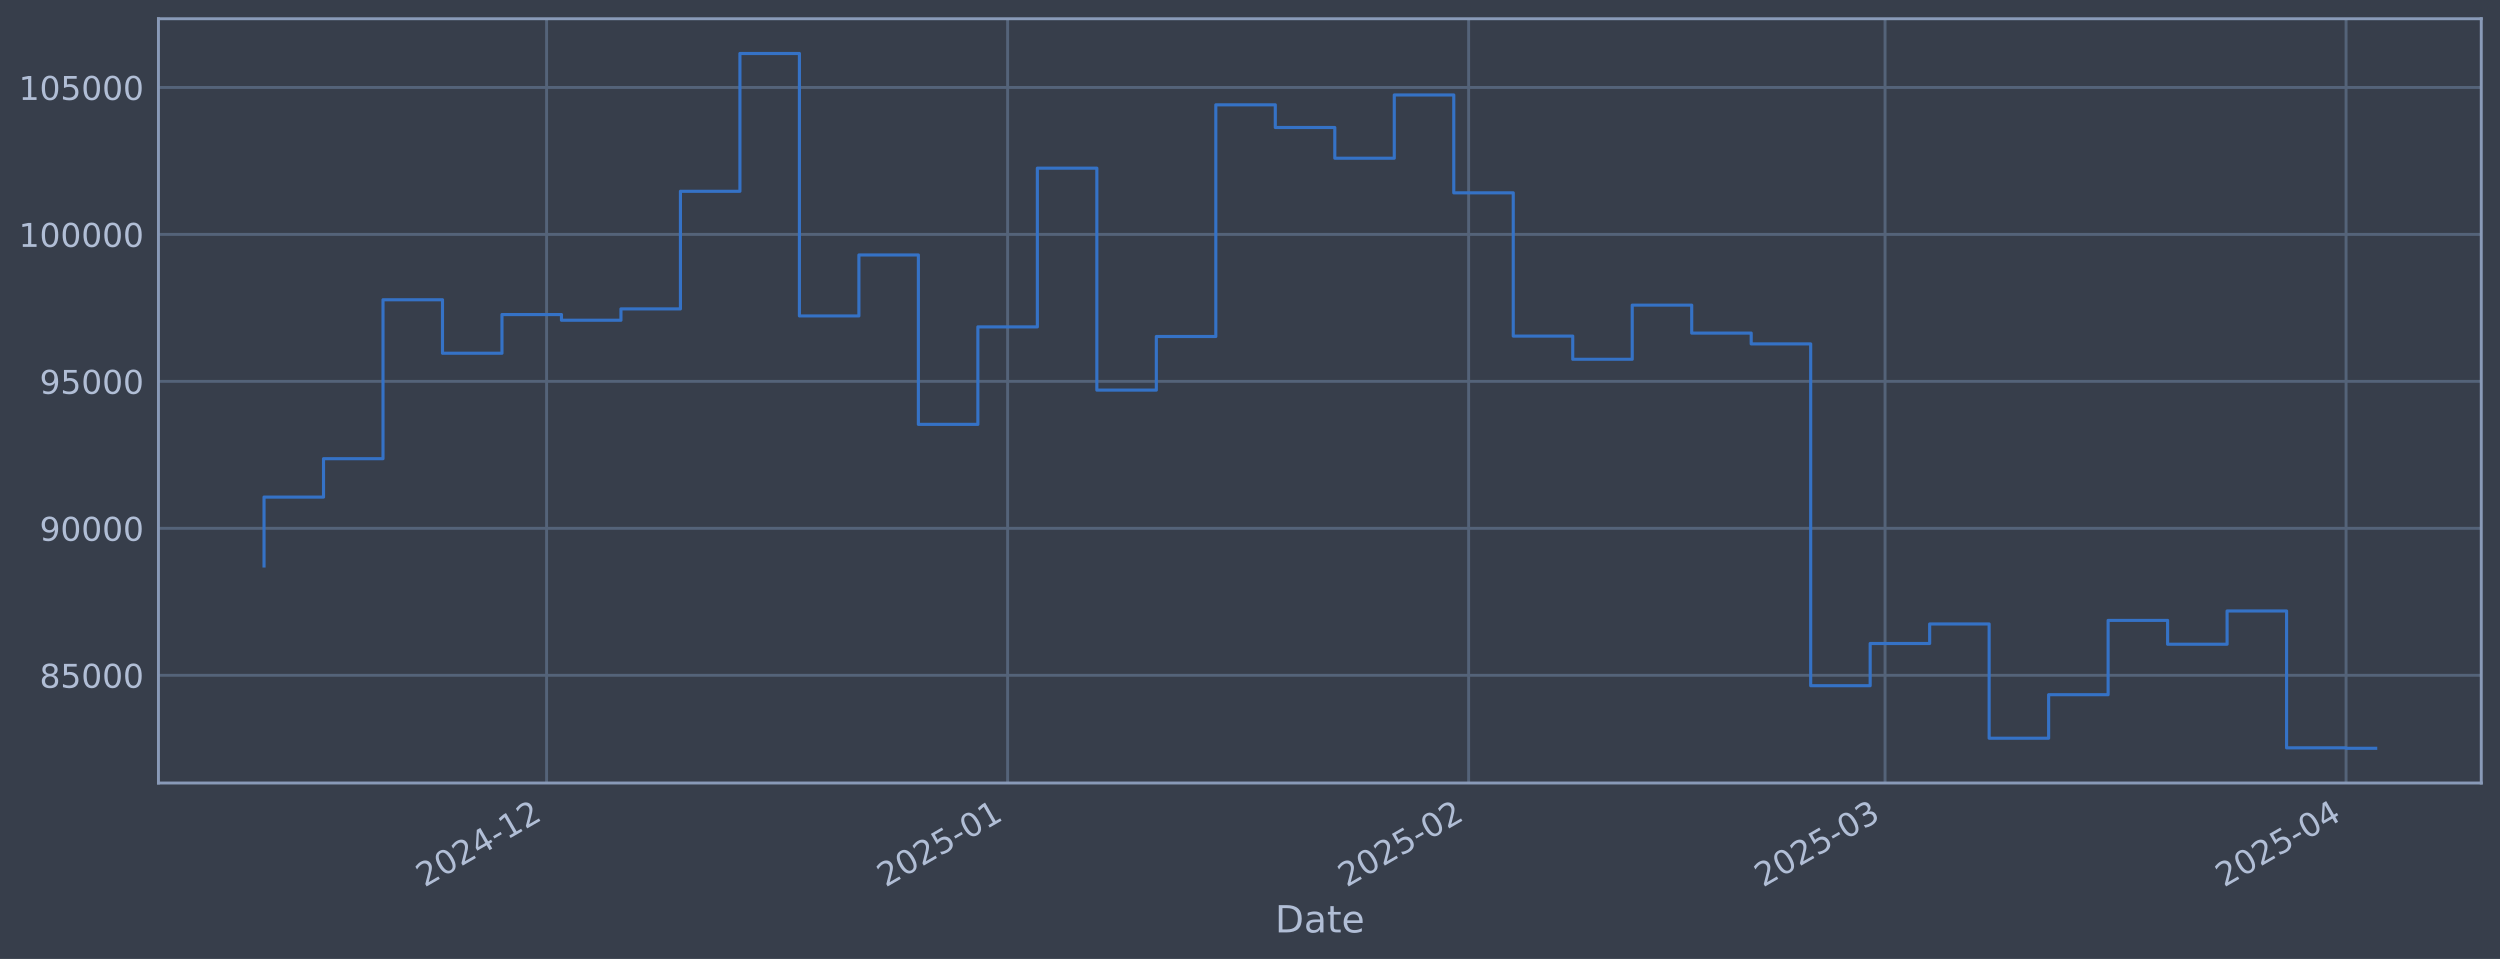
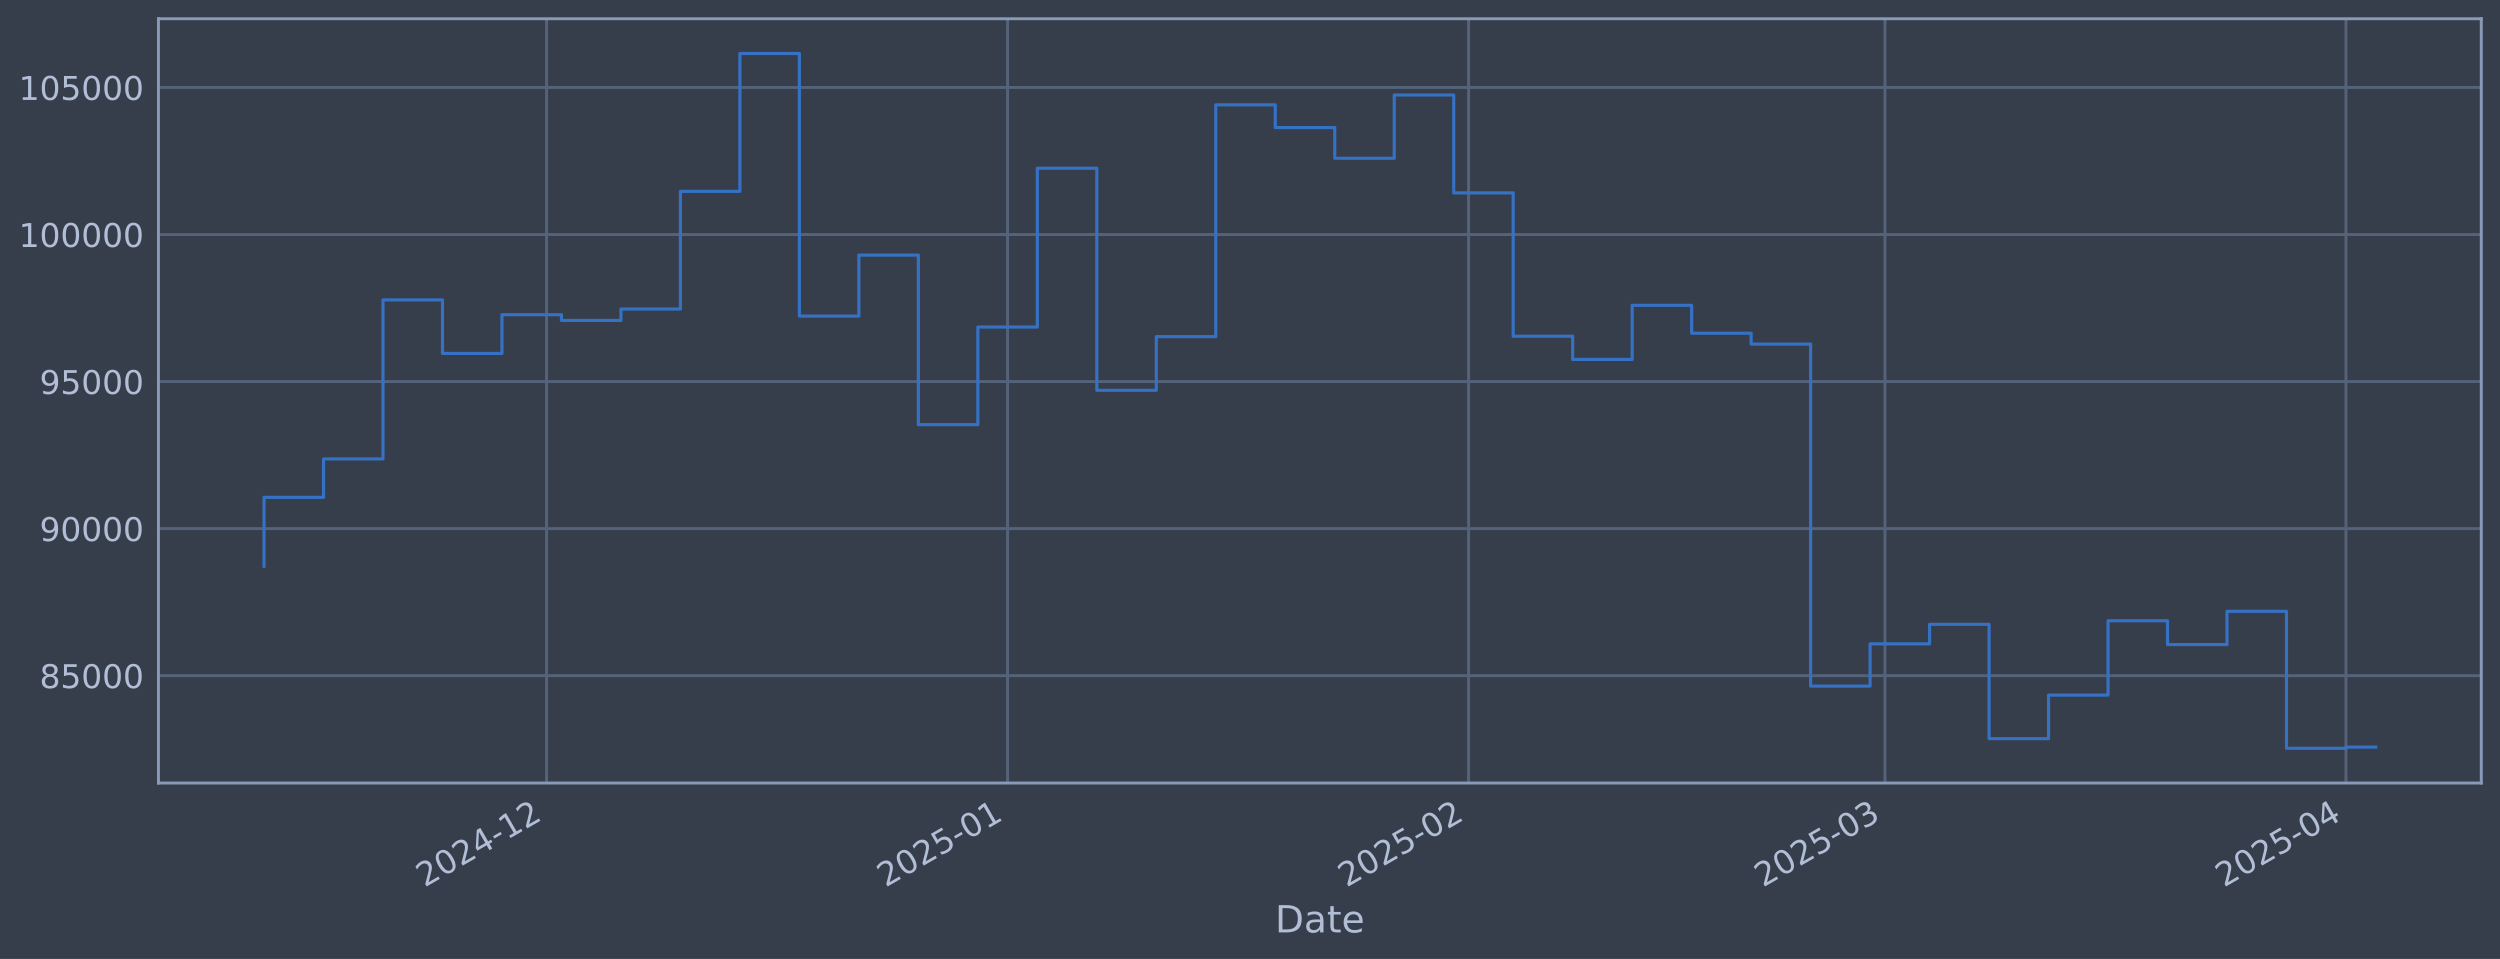
<svg xmlns="http://www.w3.org/2000/svg" xmlns:xlink="http://www.w3.org/1999/xlink" width="960.9pt" height="368.58pt" viewBox="0 0 960.9 368.58" version="1.1">
  <defs>
    <style type="text/css">*{stroke-linejoin: round; stroke-linecap: butt}</style>
  </defs>
  <g id="figure_1">
    <g id="patch_1">
      <path d="M 0 368.58  L 960.9 368.58  L 960.9 0  L 0 0  z " style="fill: #373e4b" />
    </g>
    <g id="axes_1">
      <g id="patch_2">
        <path d="M 60.901 300.96  L 953.701 300.96  L 953.701 7.2  L 60.901 7.2  z " style="fill: #373e4b" />
      </g>
      <g id="matplotlib.axis_1">
        <g id="xtick_1">
          <g id="line2d_1">
-             <path d="M 210.088 300.96  L 210.088 7.2  " clip-path="url(#pc2d825ec7d)" style="fill: none; stroke: #546379; stroke-width: 1.12; stroke-linecap: square" />
+             <path d="M 210.083 300.96  L 210.083 7.2  " clip-path="url(#p971de315b3)" style="fill: none; stroke: #546379; stroke-width: 1.12; stroke-linecap: square" />
          </g>
          <g id="line2d_2" />
          <g id="text_1">
-             <g style="fill: #b1bed6" transform="translate(163.1846 341.1745) rotate(-30) scale(0.126 -0.126)">
+             <g style="fill: #b1bed6" transform="translate(163.1797 341.1745) rotate(-30) scale(0.126 -0.126)">
              <defs>
                <path id="DejaVuSans-32" d="M 1228 531  L 3431 531  L 3431 0  L 469 0  L 469 531  Q 828 903 1448 1529  Q 2069 2156 2228 2338  Q 2531 2678 2651 2914  Q 2772 3150 2772 3378  Q 2772 3750 2511 3984  Q 2250 4219 1831 4219  Q 1534 4219 1204 4116  Q 875 4013 500 3803  L 500 4441  Q 881 4594 1212 4672  Q 1544 4750 1819 4750  Q 2544 4750 2975 4387  Q 3406 4025 3406 3419  Q 3406 3131 3298 2873  Q 3191 2616 2906 2266  Q 2828 2175 2409 1742  Q 1991 1309 1228 531  z " transform="scale(0.015625)" />
                <path id="DejaVuSans-30" d="M 2034 4250  Q 1547 4250 1301 3770  Q 1056 3291 1056 2328  Q 1056 1369 1301 889  Q 1547 409 2034 409  Q 2525 409 2770 889  Q 3016 1369 3016 2328  Q 3016 3291 2770 3770  Q 2525 4250 2034 4250  z M 2034 4750  Q 2819 4750 3233 4129  Q 3647 3509 3647 2328  Q 3647 1150 3233 529  Q 2819 -91 2034 -91  Q 1250 -91 836 529  Q 422 1150 422 2328  Q 422 3509 836 4129  Q 1250 4750 2034 4750  z " transform="scale(0.015625)" />
                <path id="DejaVuSans-34" d="M 2419 4116  L 825 1625  L 2419 1625  L 2419 4116  z M 2253 4666  L 3047 4666  L 3047 1625  L 3713 1625  L 3713 1100  L 3047 1100  L 3047 0  L 2419 0  L 2419 1100  L 313 1100  L 313 1709  L 2253 4666  z " transform="scale(0.015625)" />
                <path id="DejaVuSans-2d" d="M 313 2009  L 1997 2009  L 1997 1497  L 313 1497  L 313 2009  z " transform="scale(0.015625)" />
                <path id="DejaVuSans-31" d="M 794 531  L 1825 531  L 1825 4091  L 703 3866  L 703 4441  L 1819 4666  L 2450 4666  L 2450 531  L 3481 531  L 3481 0  L 794 0  L 794 531  z " transform="scale(0.015625)" />
              </defs>
              <use xlink:href="#DejaVuSans-32" />
              <use xlink:href="#DejaVuSans-30" transform="translate(63.62305 0)" />
              <use xlink:href="#DejaVuSans-32" transform="translate(127.2461 0)" />
              <use xlink:href="#DejaVuSans-34" transform="translate(190.8691 0)" />
              <use xlink:href="#DejaVuSans-2d" transform="translate(254.4922 0)" />
              <use xlink:href="#DejaVuSans-31" transform="translate(290.5762 0)" />
              <use xlink:href="#DejaVuSans-32" transform="translate(354.1992 0)" />
            </g>
          </g>
        </g>
        <g id="xtick_2">
          <g id="line2d_3">
-             <path d="M 387.286 300.96  L 387.286 7.2  " clip-path="url(#pc2d825ec7d)" style="fill: none; stroke: #546379; stroke-width: 1.12; stroke-linecap: square" />
+             <path d="M 387.273 300.96  L 387.273 7.2  " clip-path="url(#p971de315b3)" style="fill: none; stroke: #546379; stroke-width: 1.12; stroke-linecap: square" />
          </g>
          <g id="line2d_4" />
          <g id="text_2">
-             <g style="fill: #b1bed6" transform="translate(340.3831 341.1745) rotate(-30) scale(0.126 -0.126)">
+             <g style="fill: #b1bed6" transform="translate(340.3701 341.1745) rotate(-30) scale(0.126 -0.126)">
              <defs>
                <path id="DejaVuSans-35" d="M 691 4666  L 3169 4666  L 3169 4134  L 1269 4134  L 1269 2991  Q 1406 3038 1543 3061  Q 1681 3084 1819 3084  Q 2600 3084 3056 2656  Q 3513 2228 3513 1497  Q 3513 744 3044 326  Q 2575 -91 1722 -91  Q 1428 -91 1123 -41  Q 819 9 494 109  L 494 744  Q 775 591 1075 516  Q 1375 441 1709 441  Q 2250 441 2565 725  Q 2881 1009 2881 1497  Q 2881 1984 2565 2268  Q 2250 2553 1709 2553  Q 1456 2553 1204 2497  Q 953 2441 691 2322  L 691 4666  z " transform="scale(0.015625)" />
              </defs>
              <use xlink:href="#DejaVuSans-32" />
              <use xlink:href="#DejaVuSans-30" transform="translate(63.62305 0)" />
              <use xlink:href="#DejaVuSans-32" transform="translate(127.2461 0)" />
              <use xlink:href="#DejaVuSans-35" transform="translate(190.8691 0)" />
              <use xlink:href="#DejaVuSans-2d" transform="translate(254.4922 0)" />
              <use xlink:href="#DejaVuSans-30" transform="translate(290.5762 0)" />
              <use xlink:href="#DejaVuSans-31" transform="translate(354.1992 0)" />
            </g>
          </g>
        </g>
        <g id="xtick_3">
          <g id="line2d_5">
-             <path d="M 564.485 300.96  L 564.485 7.2  " clip-path="url(#pc2d825ec7d)" style="fill: none; stroke: #546379; stroke-width: 1.12; stroke-linecap: square" />
+             <path d="M 564.464 300.96  L 564.464 7.2  " clip-path="url(#p971de315b3)" style="fill: none; stroke: #546379; stroke-width: 1.12; stroke-linecap: square" />
          </g>
          <g id="line2d_6" />
          <g id="text_3">
-             <g style="fill: #b1bed6" transform="translate(517.5815 341.1745) rotate(-30) scale(0.126 -0.126)">
+             <g style="fill: #b1bed6" transform="translate(517.5606 341.1745) rotate(-30) scale(0.126 -0.126)">
              <use xlink:href="#DejaVuSans-32" />
              <use xlink:href="#DejaVuSans-30" transform="translate(63.62305 0)" />
              <use xlink:href="#DejaVuSans-32" transform="translate(127.2461 0)" />
              <use xlink:href="#DejaVuSans-35" transform="translate(190.8691 0)" />
              <use xlink:href="#DejaVuSans-2d" transform="translate(254.4922 0)" />
              <use xlink:href="#DejaVuSans-30" transform="translate(290.5762 0)" />
              <use xlink:href="#DejaVuSans-32" transform="translate(354.1992 0)" />
            </g>
          </g>
        </g>
        <g id="xtick_4">
          <g id="line2d_7">
-             <path d="M 724.535 300.96  L 724.535 7.2  " clip-path="url(#pc2d825ec7d)" style="fill: none; stroke: #546379; stroke-width: 1.12; stroke-linecap: square" />
+             <path d="M 724.507 300.96  L 724.507 7.2  " clip-path="url(#p971de315b3)" style="fill: none; stroke: #546379; stroke-width: 1.12; stroke-linecap: square" />
          </g>
          <g id="line2d_8" />
          <g id="text_4">
-             <g style="fill: #b1bed6" transform="translate(677.6318 341.1745) rotate(-30) scale(0.126 -0.126)">
+             <g style="fill: #b1bed6" transform="translate(677.6036 341.1745) rotate(-30) scale(0.126 -0.126)">
              <defs>
                <path id="DejaVuSans-33" d="M 2597 2516  Q 3050 2419 3304 2112  Q 3559 1806 3559 1356  Q 3559 666 3084 287  Q 2609 -91 1734 -91  Q 1441 -91 1130 -33  Q 819 25 488 141  L 488 750  Q 750 597 1062 519  Q 1375 441 1716 441  Q 2309 441 2620 675  Q 2931 909 2931 1356  Q 2931 1769 2642 2001  Q 2353 2234 1838 2234  L 1294 2234  L 1294 2753  L 1863 2753  Q 2328 2753 2575 2939  Q 2822 3125 2822 3475  Q 2822 3834 2567 4026  Q 2313 4219 1838 4219  Q 1578 4219 1281 4162  Q 984 4106 628 3988  L 628 4550  Q 988 4650 1302 4700  Q 1616 4750 1894 4750  Q 2613 4750 3031 4423  Q 3450 4097 3450 3541  Q 3450 3153 3228 2886  Q 3006 2619 2597 2516  z " transform="scale(0.015625)" />
              </defs>
              <use xlink:href="#DejaVuSans-32" />
              <use xlink:href="#DejaVuSans-30" transform="translate(63.62305 0)" />
              <use xlink:href="#DejaVuSans-32" transform="translate(127.2461 0)" />
              <use xlink:href="#DejaVuSans-35" transform="translate(190.8691 0)" />
              <use xlink:href="#DejaVuSans-2d" transform="translate(254.4922 0)" />
              <use xlink:href="#DejaVuSans-30" transform="translate(290.5762 0)" />
              <use xlink:href="#DejaVuSans-33" transform="translate(354.1992 0)" />
            </g>
          </g>
        </g>
        <g id="xtick_5">
          <g id="line2d_9">
-             <path d="M 901.734 300.96  L 901.734 7.2  " clip-path="url(#pc2d825ec7d)" style="fill: none; stroke: #546379; stroke-width: 1.12; stroke-linecap: square" />
+             <path d="M 901.697 300.96  L 901.697 7.2  " clip-path="url(#p971de315b3)" style="fill: none; stroke: #546379; stroke-width: 1.12; stroke-linecap: square" />
          </g>
          <g id="line2d_10" />
          <g id="text_5">
-             <g style="fill: #b1bed6" transform="translate(854.8303 341.1745) rotate(-30) scale(0.126 -0.126)">
+             <g style="fill: #b1bed6" transform="translate(854.7941 341.1745) rotate(-30) scale(0.126 -0.126)">
              <use xlink:href="#DejaVuSans-32" />
              <use xlink:href="#DejaVuSans-30" transform="translate(63.62305 0)" />
              <use xlink:href="#DejaVuSans-32" transform="translate(127.2461 0)" />
              <use xlink:href="#DejaVuSans-35" transform="translate(190.8691 0)" />
              <use xlink:href="#DejaVuSans-2d" transform="translate(254.4922 0)" />
              <use xlink:href="#DejaVuSans-30" transform="translate(290.5762 0)" />
              <use xlink:href="#DejaVuSans-34" transform="translate(354.1992 0)" />
            </g>
          </g>
        </g>
        <g id="text_6">
          <g style="fill: #b1bed6" transform="translate(490.0914 358.3856) scale(0.144 -0.144)">
            <defs>
              <path id="DejaVuSans-44" d="M 1259 4147  L 1259 519  L 2022 519  Q 2988 519 3436 956  Q 3884 1394 3884 2338  Q 3884 3275 3436 3711  Q 2988 4147 2022 4147  L 1259 4147  z M 628 4666  L 1925 4666  Q 3281 4666 3915 4102  Q 4550 3538 4550 2338  Q 4550 1131 3912 565  Q 3275 0 1925 0  L 628 0  L 628 4666  z " transform="scale(0.015625)" />
              <path id="DejaVuSans-61" d="M 2194 1759  Q 1497 1759 1228 1600  Q 959 1441 959 1056  Q 959 750 1161 570  Q 1363 391 1709 391  Q 2188 391 2477 730  Q 2766 1069 2766 1631  L 2766 1759  L 2194 1759  z M 3341 1997  L 3341 0  L 2766 0  L 2766 531  Q 2569 213 2275 61  Q 1981 -91 1556 -91  Q 1019 -91 701 211  Q 384 513 384 1019  Q 384 1609 779 1909  Q 1175 2209 1959 2209  L 2766 2209  L 2766 2266  Q 2766 2663 2505 2880  Q 2244 3097 1772 3097  Q 1472 3097 1187 3025  Q 903 2953 641 2809  L 641 3341  Q 956 3463 1253 3523  Q 1550 3584 1831 3584  Q 2591 3584 2966 3190  Q 3341 2797 3341 1997  z " transform="scale(0.015625)" />
              <path id="DejaVuSans-74" d="M 1172 4494  L 1172 3500  L 2356 3500  L 2356 3053  L 1172 3053  L 1172 1153  Q 1172 725 1289 603  Q 1406 481 1766 481  L 2356 481  L 2356 0  L 1766 0  Q 1100 0 847 248  Q 594 497 594 1153  L 594 3053  L 172 3053  L 172 3500  L 594 3500  L 594 4494  L 1172 4494  z " transform="scale(0.015625)" />
              <path id="DejaVuSans-65" d="M 3597 1894  L 3597 1613  L 953 1613  Q 991 1019 1311 708  Q 1631 397 2203 397  Q 2534 397 2845 478  Q 3156 559 3463 722  L 3463 178  Q 3153 47 2828 -22  Q 2503 -91 2169 -91  Q 1331 -91 842 396  Q 353 884 353 1716  Q 353 2575 817 3079  Q 1281 3584 2069 3584  Q 2775 3584 3186 3129  Q 3597 2675 3597 1894  z M 3022 2063  Q 3016 2534 2758 2815  Q 2500 3097 2075 3097  Q 1594 3097 1305 2825  Q 1016 2553 972 2059  L 3022 2063  z " transform="scale(0.015625)" />
            </defs>
            <use xlink:href="#DejaVuSans-44" />
            <use xlink:href="#DejaVuSans-61" transform="translate(77.00195 0)" />
            <use xlink:href="#DejaVuSans-74" transform="translate(138.2812 0)" />
            <use xlink:href="#DejaVuSans-65" transform="translate(177.4902 0)" />
          </g>
        </g>
      </g>
      <g id="matplotlib.axis_2">
        <g id="ytick_1">
          <g id="line2d_11">
-             <path d="M 60.901 259.555  L 953.701 259.555  " clip-path="url(#pc2d825ec7d)" style="fill: none; stroke: #546379; stroke-width: 1.12; stroke-linecap: square" />
+             <path d="M 60.901 259.699  L 953.701 259.699  " clip-path="url(#p971de315b3)" style="fill: none; stroke: #546379; stroke-width: 1.12; stroke-linecap: square" />
          </g>
          <g id="line2d_12" />
          <g id="text_7">
-             <g style="fill: #b1bed6" transform="translate(15.21675 264.3417) scale(0.126 -0.126)">
+             <g style="fill: #b1bed6" transform="translate(15.21675 264.4865) scale(0.126 -0.126)">
              <defs>
                <path id="DejaVuSans-38" d="M 2034 2216  Q 1584 2216 1326 1975  Q 1069 1734 1069 1313  Q 1069 891 1326 650  Q 1584 409 2034 409  Q 2484 409 2743 651  Q 3003 894 3003 1313  Q 3003 1734 2745 1975  Q 2488 2216 2034 2216  z M 1403 2484  Q 997 2584 770 2862  Q 544 3141 544 3541  Q 544 4100 942 4425  Q 1341 4750 2034 4750  Q 2731 4750 3128 4425  Q 3525 4100 3525 3541  Q 3525 3141 3298 2862  Q 3072 2584 2669 2484  Q 3125 2378 3379 2068  Q 3634 1759 3634 1313  Q 3634 634 3220 271  Q 2806 -91 2034 -91  Q 1263 -91 848 271  Q 434 634 434 1313  Q 434 1759 690 2068  Q 947 2378 1403 2484  z M 1172 3481  Q 1172 3119 1398 2916  Q 1625 2713 2034 2713  Q 2441 2713 2670 2916  Q 2900 3119 2900 3481  Q 2900 3844 2670 4047  Q 2441 4250 2034 4250  Q 1625 4250 1398 4047  Q 1172 3844 1172 3481  z " transform="scale(0.015625)" />
              </defs>
              <use xlink:href="#DejaVuSans-38" />
              <use xlink:href="#DejaVuSans-35" transform="translate(63.62305 0)" />
              <use xlink:href="#DejaVuSans-30" transform="translate(127.2461 0)" />
              <use xlink:href="#DejaVuSans-30" transform="translate(190.8691 0)" />
              <use xlink:href="#DejaVuSans-30" transform="translate(254.4922 0)" />
            </g>
          </g>
        </g>
        <g id="ytick_2">
          <g id="line2d_13">
-             <path d="M 60.901 203.069  L 953.701 203.069  " clip-path="url(#pc2d825ec7d)" style="fill: none; stroke: #546379; stroke-width: 1.12; stroke-linecap: square" />
+             <path d="M 60.901 203.18  L 953.701 203.18  " clip-path="url(#p971de315b3)" style="fill: none; stroke: #546379; stroke-width: 1.12; stroke-linecap: square" />
          </g>
          <g id="line2d_14" />
          <g id="text_8">
-             <g style="fill: #b1bed6" transform="translate(15.21675 207.8561) scale(0.126 -0.126)">
+             <g style="fill: #b1bed6" transform="translate(15.21675 207.9667) scale(0.126 -0.126)">
              <defs>
                <path id="DejaVuSans-39" d="M 703 97  L 703 672  Q 941 559 1184 500  Q 1428 441 1663 441  Q 2288 441 2617 861  Q 2947 1281 2994 2138  Q 2813 1869 2534 1725  Q 2256 1581 1919 1581  Q 1219 1581 811 2004  Q 403 2428 403 3163  Q 403 3881 828 4315  Q 1253 4750 1959 4750  Q 2769 4750 3195 4129  Q 3622 3509 3622 2328  Q 3622 1225 3098 567  Q 2575 -91 1691 -91  Q 1453 -91 1209 -44  Q 966 3 703 97  z M 1959 2075  Q 2384 2075 2632 2365  Q 2881 2656 2881 3163  Q 2881 3666 2632 3958  Q 2384 4250 1959 4250  Q 1534 4250 1286 3958  Q 1038 3666 1038 3163  Q 1038 2656 1286 2365  Q 1534 2075 1959 2075  z " transform="scale(0.015625)" />
              </defs>
              <use xlink:href="#DejaVuSans-39" />
              <use xlink:href="#DejaVuSans-30" transform="translate(63.62305 0)" />
              <use xlink:href="#DejaVuSans-30" transform="translate(127.2461 0)" />
              <use xlink:href="#DejaVuSans-30" transform="translate(190.8691 0)" />
              <use xlink:href="#DejaVuSans-30" transform="translate(254.4922 0)" />
            </g>
          </g>
        </g>
        <g id="ytick_3">
          <g id="line2d_15">
-             <path d="M 60.901 146.583  L 953.701 146.583  " clip-path="url(#pc2d825ec7d)" style="fill: none; stroke: #546379; stroke-width: 1.12; stroke-linecap: square" />
+             <path d="M 60.901 146.66  L 953.701 146.66  " clip-path="url(#p971de315b3)" style="fill: none; stroke: #546379; stroke-width: 1.12; stroke-linecap: square" />
          </g>
          <g id="line2d_16" />
          <g id="text_9">
-             <g style="fill: #b1bed6" transform="translate(15.21675 151.3705) scale(0.126 -0.126)">
+             <g style="fill: #b1bed6" transform="translate(15.21675 151.4469) scale(0.126 -0.126)">
              <use xlink:href="#DejaVuSans-39" />
              <use xlink:href="#DejaVuSans-35" transform="translate(63.62305 0)" />
              <use xlink:href="#DejaVuSans-30" transform="translate(127.2461 0)" />
              <use xlink:href="#DejaVuSans-30" transform="translate(190.8691 0)" />
              <use xlink:href="#DejaVuSans-30" transform="translate(254.4922 0)" />
            </g>
          </g>
        </g>
        <g id="ytick_4">
          <g id="line2d_17">
-             <path d="M 60.901 90.098  L 953.701 90.098  " clip-path="url(#pc2d825ec7d)" style="fill: none; stroke: #546379; stroke-width: 1.12; stroke-linecap: square" />
+             <path d="M 60.901 90.14  L 953.701 90.14  " clip-path="url(#p971de315b3)" style="fill: none; stroke: #546379; stroke-width: 1.12; stroke-linecap: square" />
          </g>
          <g id="line2d_18" />
          <g id="text_10">
-             <g style="fill: #b1bed6" transform="translate(7.2 94.88491) scale(0.126 -0.126)">
+             <g style="fill: #b1bed6" transform="translate(7.2 94.92705) scale(0.126 -0.126)">
              <use xlink:href="#DejaVuSans-31" />
              <use xlink:href="#DejaVuSans-30" transform="translate(63.62305 0)" />
              <use xlink:href="#DejaVuSans-30" transform="translate(127.2461 0)" />
              <use xlink:href="#DejaVuSans-30" transform="translate(190.8691 0)" />
              <use xlink:href="#DejaVuSans-30" transform="translate(254.4922 0)" />
              <use xlink:href="#DejaVuSans-30" transform="translate(318.1152 0)" />
            </g>
          </g>
        </g>
        <g id="ytick_5">
          <g id="line2d_19">
-             <path d="M 60.901 33.612  L 953.701 33.612  " clip-path="url(#pc2d825ec7d)" style="fill: none; stroke: #546379; stroke-width: 1.12; stroke-linecap: square" />
+             <path d="M 60.901 33.62  L 953.701 33.62  " clip-path="url(#p971de315b3)" style="fill: none; stroke: #546379; stroke-width: 1.12; stroke-linecap: square" />
          </g>
          <g id="line2d_20" />
          <g id="text_11">
-             <g style="fill: #b1bed6" transform="translate(7.2 38.39932) scale(0.126 -0.126)">
+             <g style="fill: #b1bed6" transform="translate(7.2 38.40724) scale(0.126 -0.126)">
              <use xlink:href="#DejaVuSans-31" />
              <use xlink:href="#DejaVuSans-30" transform="translate(63.62305 0)" />
              <use xlink:href="#DejaVuSans-35" transform="translate(127.2461 0)" />
              <use xlink:href="#DejaVuSans-30" transform="translate(190.8691 0)" />
              <use xlink:href="#DejaVuSans-30" transform="translate(254.4922 0)" />
              <use xlink:href="#DejaVuSans-30" transform="translate(318.1152 0)" />
            </g>
          </g>
        </g>
      </g>
      <g id="line2d_21">
-         <path d="M 101.482 217.532  L 101.482 191.058  L 124.347 191.058  L 124.347 176.301  L 147.211 176.301  L 147.211 115.212  L 170.075 115.212  L 170.075 135.772  L 192.94 135.772  L 192.94 120.898  L 215.804 120.898  L 215.804 123.091  L 238.668 123.091  L 238.668 118.73  L 261.533 118.73  L 261.533 73.519  L 284.397 73.519  L 284.397 20.553  L 307.261 20.553  L 307.261 121.43  L 330.126 121.43  L 330.126 98.005  L 352.99 98.005  L 352.99 163.118  L 375.854 163.118  L 375.854 125.643  L 398.718 125.643  L 398.718 64.642  L 421.583 64.642  L 421.583 149.943  L 444.447 149.943  L 444.447 129.331  L 467.311 129.331  L 467.311 40.29  L 490.176 40.29  L 490.176 49.01  L 513.04 49.01  L 513.04 60.809  L 535.904 60.809  L 535.904 36.505  L 558.769 36.505  L 558.769 74.115  L 581.633 74.115  L 581.633 129.178  L 604.497 129.178  L 604.497 138.088  L 627.362 138.088  L 627.362 117.283  L 650.226 117.283  L 650.226 128.025  L 673.09 128.025  L 673.09 132.182  L 695.955 132.182  L 695.955 263.555  L 718.819 263.555  L 718.819 247.334  L 741.683 247.334  L 741.683 239.835  L 764.548 239.835  L 764.548 283.738  L 787.412 283.738  L 787.412 267.015  L 810.276 267.015  L 810.276 238.456  L 833.141 238.456  L 833.141 247.613  L 856.005 247.613  L 856.005 234.839  L 878.869 234.839  L 878.869 287.446  L 901.734 287.446  L 901.734 287.607  L 913.119 287.607  " clip-path="url(#pc2d825ec7d)" style="fill: none; stroke: #3572c6; stroke-width: 1.2; stroke-linecap: square" />
+         <path d="M 101.482 217.652  L 101.482 191.161  L 124.346 191.161  L 124.346 176.395  L 147.209 176.395  L 147.209 115.269  L 170.072 115.269  L 170.072 135.842  L 192.935 135.842  L 192.935 120.959  L 215.799 120.959  L 215.799 123.153  L 238.662 123.153  L 238.662 118.789  L 261.525 118.789  L 261.525 73.551  L 284.389 73.551  L 284.389 20.553  L 307.252 20.553  L 307.252 121.491  L 330.115 121.491  L 330.115 98.051  L 352.978 98.051  L 352.978 163.204  L 375.842 163.204  L 375.842 125.706  L 398.705 125.706  L 398.705 64.669  L 421.568 64.669  L 421.568 150.021  L 444.432 150.021  L 444.432 129.397  L 467.295 129.397  L 467.295 40.302  L 490.158 40.302  L 490.158 49.027  L 513.021 49.027  L 513.021 60.833  L 535.885 60.833  L 535.885 36.514  L 558.748 36.514  L 558.748 74.148  L 581.611 74.148  L 581.611 129.244  L 604.475 129.244  L 604.475 138.159  L 627.338 138.159  L 627.338 117.342  L 650.201 117.342  L 650.201 128.09  L 673.065 128.09  L 673.065 132.25  L 695.928 132.25  L 695.928 263.703  L 718.791 263.703  L 718.791 247.471  L 741.654 247.471  L 741.654 239.968  L 764.518 239.968  L 764.518 283.898  L 787.381 283.898  L 787.381 267.165  L 810.244 267.165  L 810.244 238.588  L 833.108 238.588  L 833.108 247.75  L 855.971 247.75  L 855.971 234.969  L 878.834 234.969  L 878.834 287.607  L 901.697 287.607  L 901.697 287.151  L 913.119 287.151  " clip-path="url(#p971de315b3)" style="fill: none; stroke: #3572c6; stroke-width: 1.2; stroke-linecap: square" />
      </g>
      <g id="patch_3">
        <path d="M 60.901 300.96  L 60.901 7.2  " style="fill: none; stroke: #899ab8; stroke-width: 1.12; stroke-linejoin: miter; stroke-linecap: square" />
      </g>
      <g id="patch_4">
        <path d="M 953.701 300.96  L 953.701 7.2  " style="fill: none; stroke: #899ab8; stroke-width: 1.12; stroke-linejoin: miter; stroke-linecap: square" />
      </g>
      <g id="patch_5">
        <path d="M 60.901 300.96  L 953.701 300.96  " style="fill: none; stroke: #899ab8; stroke-width: 1.12; stroke-linejoin: miter; stroke-linecap: square" />
      </g>
      <g id="patch_6">
        <path d="M 60.901 7.2  L 953.701 7.2  " style="fill: none; stroke: #899ab8; stroke-width: 1.12; stroke-linejoin: miter; stroke-linecap: square" />
      </g>
    </g>
  </g>
  <defs>
-     <clipPath id="pc2d825ec7d">
+     <clipPath id="p971de315b3">
      <rect x="60.901" y="7.2" width="892.8" height="293.76" />
    </clipPath>
  </defs>
</svg>
